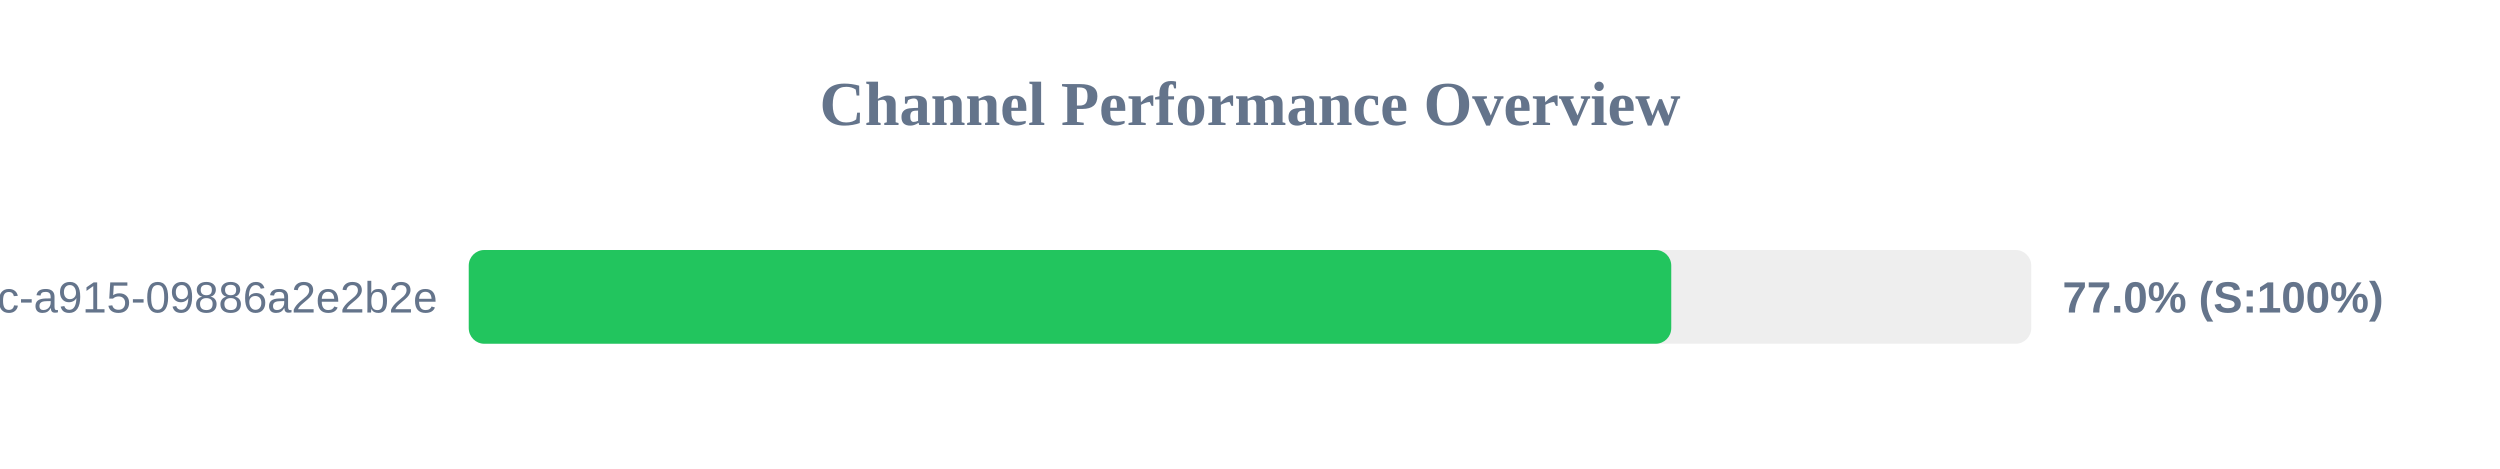
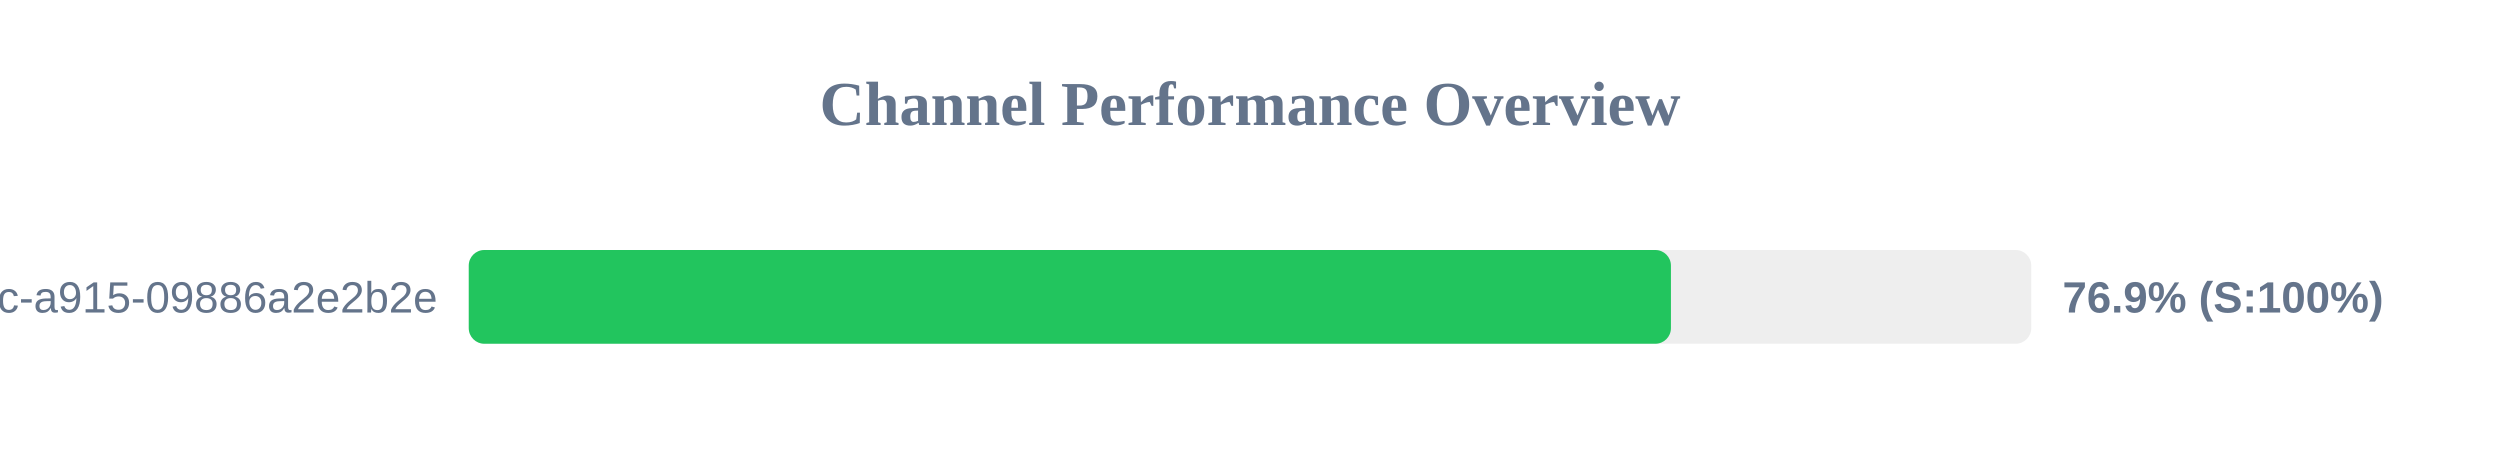
<svg xmlns="http://www.w3.org/2000/svg" width="800" height="150" version="1.1">
  <style>
        .row { font: 14px Arial; fill: #64748b; }
        .score { font: bold 14px Arial; fill: #64748b; }
    </style>
  <text x="400" y="40" text-anchor="middle" font-size="20px" font-weight="bold" fill="#64748b">Channel Performance Overview</text>
  <rect x="150" y="80" width="500" height="30" fill="#eee" rx="5" />
-   <rect x="150" y="80" width="384.8" height="30" fill="#22c55e" rx="5" />
+   <rect x="150" y="80" width="384.7" height="30" fill="#22c55e" rx="5" />
  <text x="140" y="100" text-anchor="end" class="row">?uuid=52816135-d3bc-46bc-a915-09886a2e2b2e</text>
-   <text x="660" y="100" text-anchor="start" class="score">77.0% (S:100%)</text>
+   <text x="660" y="100" text-anchor="start" class="score">76.9% (S:100%)</text>
</svg>
